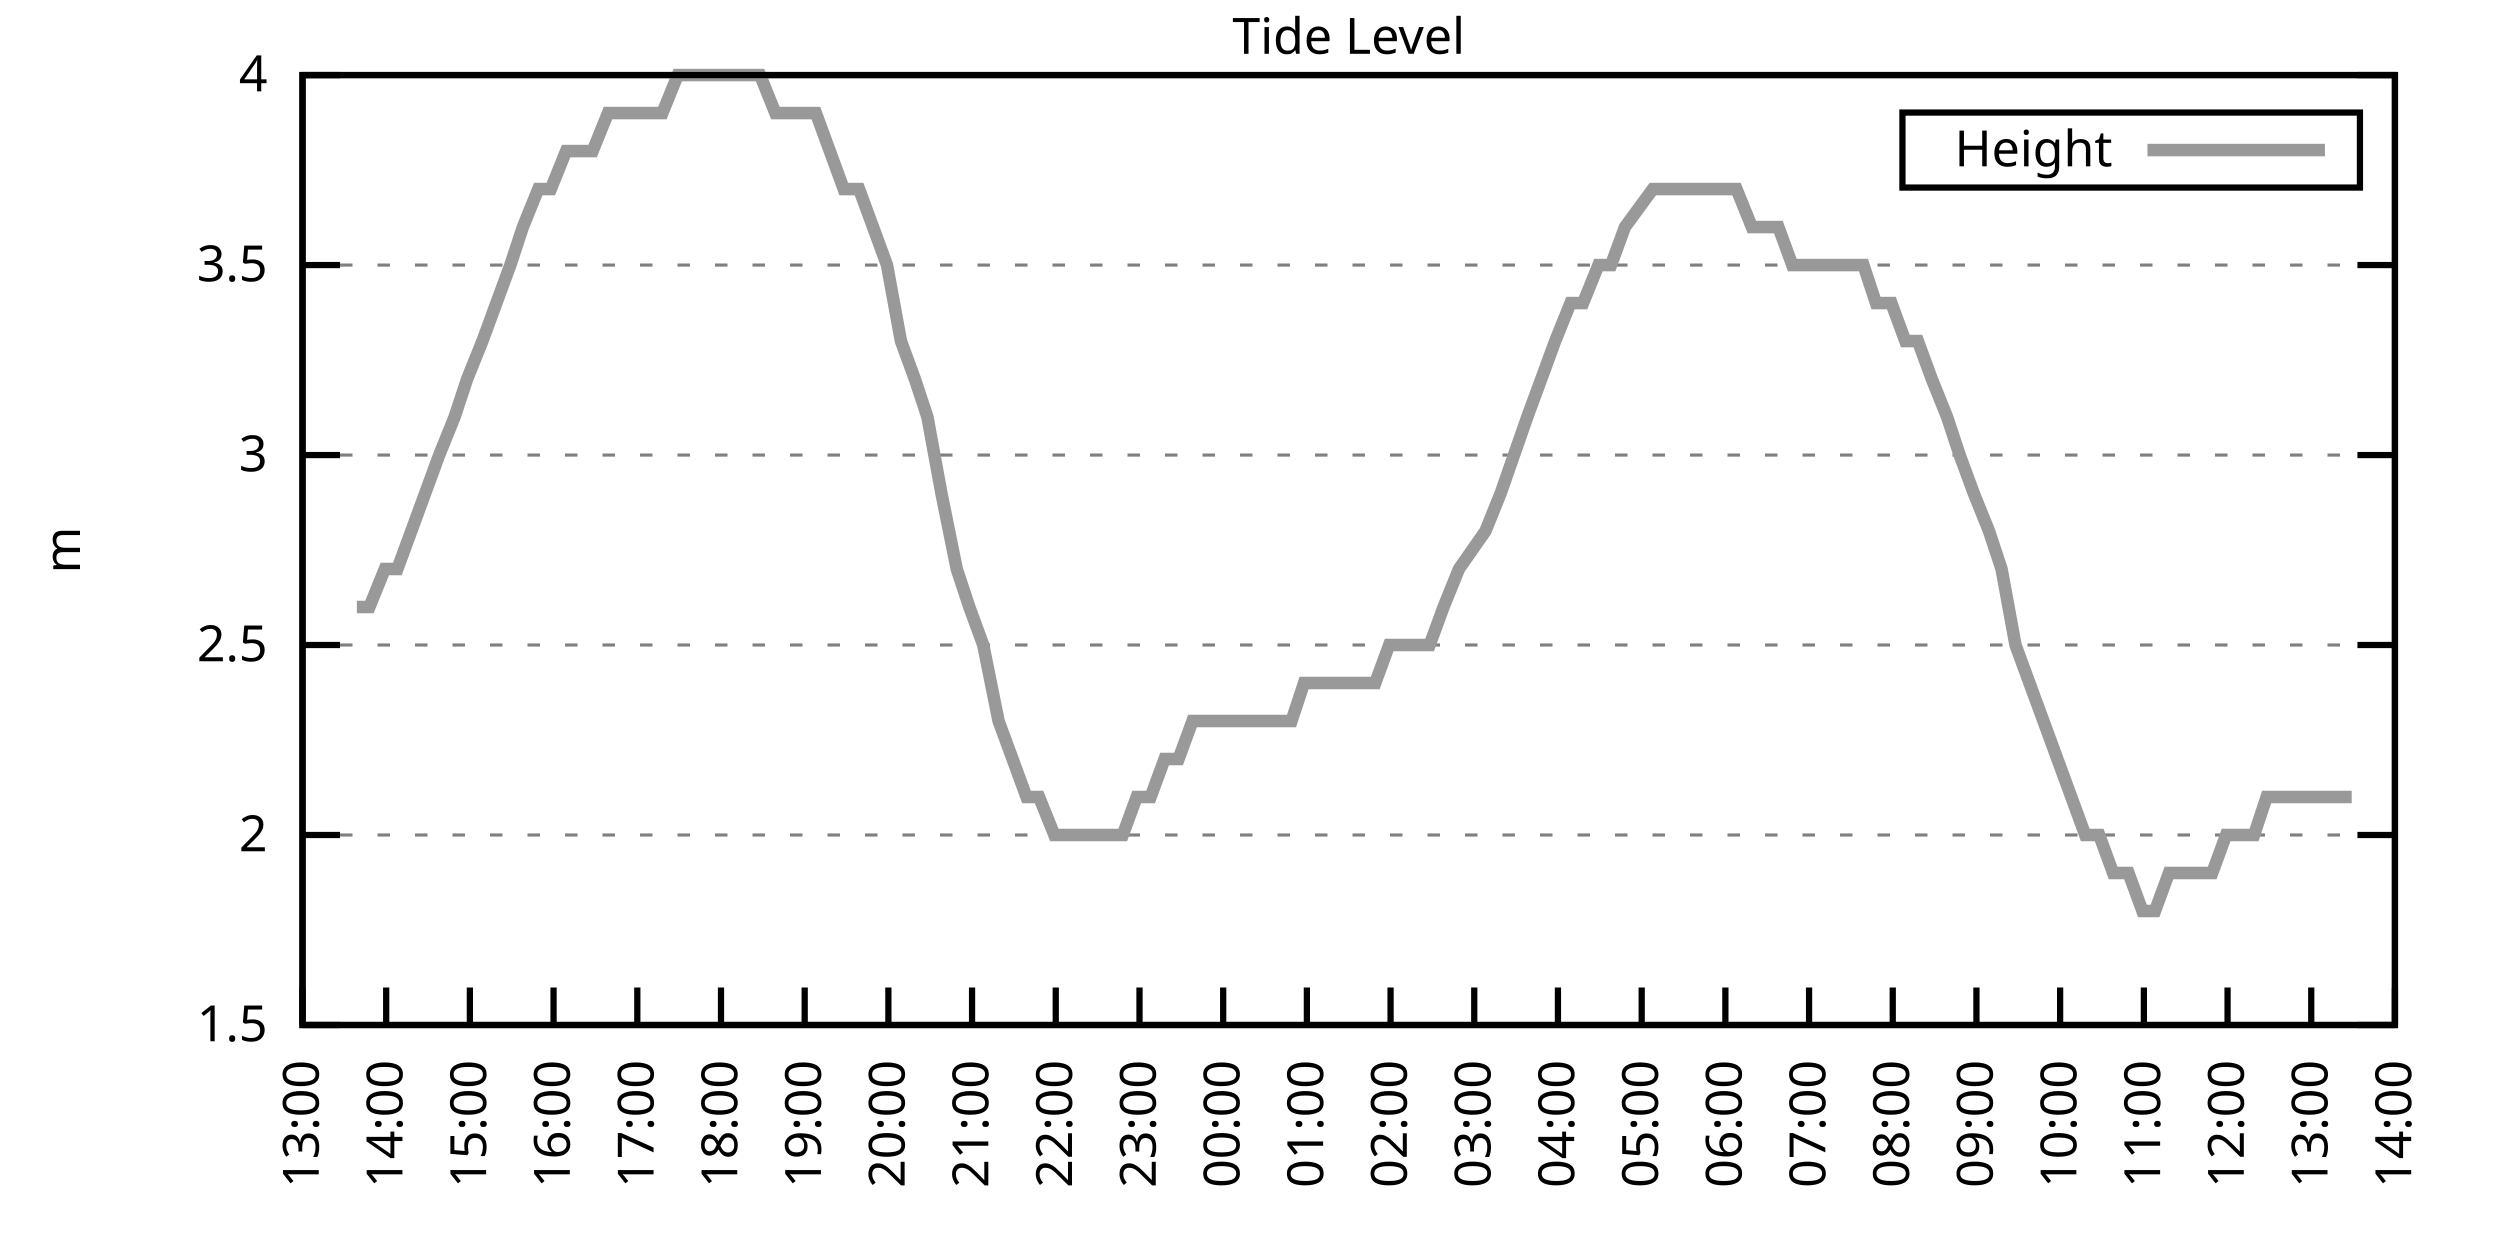
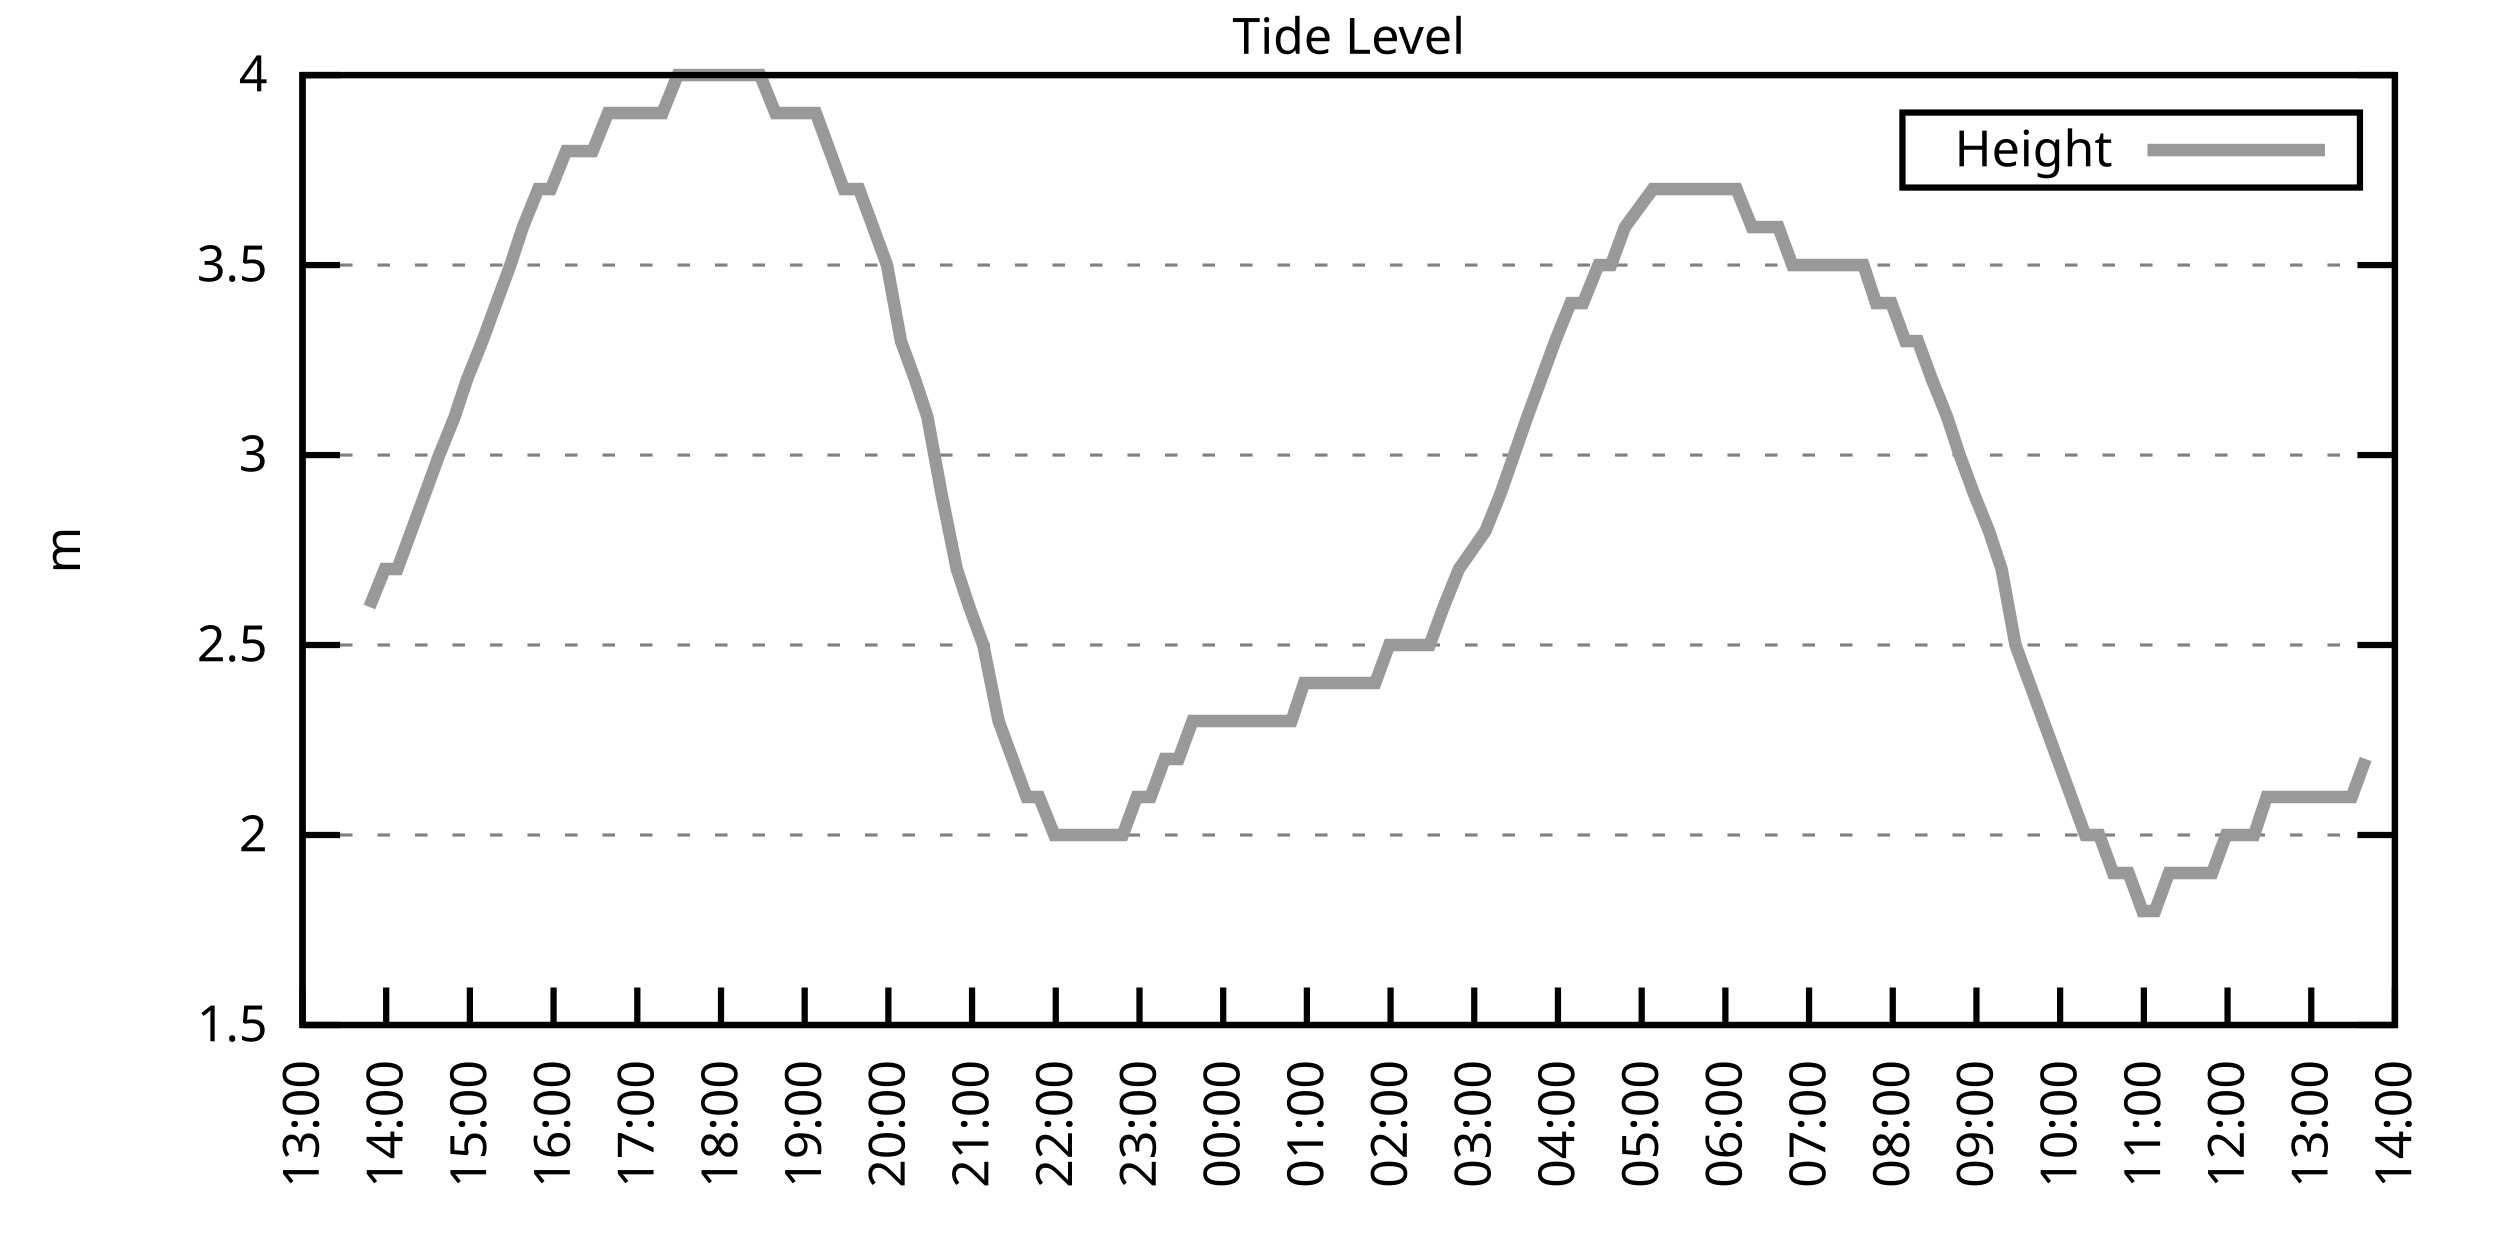
<svg xmlns="http://www.w3.org/2000/svg" xmlns:xlink="http://www.w3.org/1999/xlink" width="400" height="200" viewBox="0 0 400 200">
  <g id="gnuplot_canvas">
    <rect x="0" y="0" width="400" height="200" fill="none" />
    <defs>
      <circle id="gpDot" r="0.5" stroke-width="0.5" stroke="currentColor" />
      <path id="gpPt0" stroke-width="0.333" stroke="currentColor" d="M-1,0 h2 M0,-1 v2" />
      <path id="gpPt1" stroke-width="0.333" stroke="currentColor" d="M-1,-1 L1,1 M1,-1 L-1,1" />
      <path id="gpPt2" stroke-width="0.333" stroke="currentColor" d="M-1,0 L1,0 M0,-1 L0,1 M-1,-1 L1,1 M-1,1 L1,-1" />
      <rect id="gpPt3" stroke-width="0.333" stroke="currentColor" x="-1" y="-1" width="2" height="2" />
      <rect id="gpPt4" stroke-width="0.333" stroke="currentColor" fill="currentColor" x="-1" y="-1" width="2" height="2" />
      <circle id="gpPt5" stroke-width="0.333" stroke="currentColor" cx="0" cy="0" r="1" />
      <use xlink:href="#gpPt5" id="gpPt6" fill="currentColor" stroke="none" />
      <path id="gpPt7" stroke-width="0.333" stroke="currentColor" d="M0,-1.33 L-1.33,0.67 L1.33,0.67 z" />
      <use xlink:href="#gpPt7" id="gpPt8" fill="currentColor" stroke="none" />
      <use xlink:href="#gpPt7" id="gpPt9" stroke="currentColor" transform="rotate(180)" />
      <use xlink:href="#gpPt9" id="gpPt10" fill="currentColor" stroke="none" />
      <use xlink:href="#gpPt3" id="gpPt11" stroke="currentColor" transform="rotate(45)" />
      <use xlink:href="#gpPt11" id="gpPt12" fill="currentColor" stroke="none" />
      <path id="gpPt13" stroke-width="0.333" stroke="currentColor" d="M0,1.330 L1.265,0.411 L0.782,-1.067 L-0.782,-1.076 L-1.265,0.411 z" />
      <use xlink:href="#gpPt13" id="gpPt14" fill="currentColor" stroke="none" />
      <filter id="textbox" filterUnits="objectBoundingBox" x="0" y="0" height="1" width="1">
        <feFlood flood-color="white" flood-opacity="1" result="bgnd" />
        <feComposite in="SourceGraphic" in2="bgnd" operator="atop" />
      </filter>
      <filter id="greybox" filterUnits="objectBoundingBox" x="0" y="0" height="1" width="1">
        <feFlood flood-color="lightgrey" flood-opacity="1" result="grey" />
        <feComposite in="SourceGraphic" in2="grey" operator="atop" />
      </filter>
    </defs>
    <g fill="none" color="white" stroke="currentColor" stroke-width="1.00" stroke-linecap="butt" stroke-linejoin="miter">
</g>
    <g fill="none" color="black" stroke="currentColor" stroke-width="1.00" stroke-linecap="butt" stroke-linejoin="miter">
      <g stroke="none" shape-rendering="crispEdges">
        <polygon fill="rgb(255, 255, 255)" points="48.40,164.00 383.18,164.00 383.18,12.02 48.40,12.02 " />
      </g>
    </g>
    <g fill="none" color="black" stroke="currentColor" stroke-width="1.00" stroke-linecap="butt" stroke-linejoin="miter">
</g>
    <g fill="none" color="black" stroke="black" stroke-width="0.50" stroke-linecap="butt" stroke-linejoin="miter">
</g>
    <g fill="none" color="gray" stroke="currentColor" stroke-width="0.50" stroke-linecap="butt" stroke-linejoin="miter">
      <path stroke="gray" stroke-dasharray="2,4" class="gridline" d="M48.40,164.00 L383.19,164.00  " />
    </g>
    <g fill="none" color="gray" stroke="gray" stroke-width="1.00" stroke-linecap="butt" stroke-linejoin="miter">
</g>
    <g fill="none" color="black" stroke="currentColor" stroke-width="1.00" stroke-linecap="butt" stroke-linejoin="miter">
      <path stroke="black" d="M48.40,164.00 L54.40,164.00 M383.19,164.00 L377.19,164.00  " />
      <g transform="translate(42.80,166.60)" stroke="none" fill="black" font-family="Sans" font-size="8.00" text-anchor="end">
        <text>
          <tspan font-family="Sans"> 1.5</tspan>
        </text>
      </g>
    </g>
    <g fill="none" color="black" stroke="currentColor" stroke-width="1.00" stroke-linecap="butt" stroke-linejoin="miter">
</g>
    <g fill="none" color="black" stroke="black" stroke-width="0.50" stroke-linecap="butt" stroke-linejoin="miter">
</g>
    <g fill="none" color="gray" stroke="currentColor" stroke-width="0.50" stroke-linecap="butt" stroke-linejoin="miter">
      <path stroke="gray" stroke-dasharray="2,4" class="gridline" d="M48.40,133.60 L383.19,133.60  " />
    </g>
    <g fill="none" color="gray" stroke="gray" stroke-width="1.00" stroke-linecap="butt" stroke-linejoin="miter">
</g>
    <g fill="none" color="black" stroke="currentColor" stroke-width="1.00" stroke-linecap="butt" stroke-linejoin="miter">
      <path stroke="black" d="M48.40,133.60 L54.40,133.60 M383.19,133.60 L377.19,133.60  " />
      <g transform="translate(42.80,136.20)" stroke="none" fill="black" font-family="Sans" font-size="8.00" text-anchor="end">
        <text>
          <tspan font-family="Sans"> 2</tspan>
        </text>
      </g>
    </g>
    <g fill="none" color="black" stroke="currentColor" stroke-width="1.00" stroke-linecap="butt" stroke-linejoin="miter">
</g>
    <g fill="none" color="black" stroke="black" stroke-width="0.50" stroke-linecap="butt" stroke-linejoin="miter">
</g>
    <g fill="none" color="gray" stroke="currentColor" stroke-width="0.50" stroke-linecap="butt" stroke-linejoin="miter">
      <path stroke="gray" stroke-dasharray="2,4" class="gridline" d="M48.40,103.20 L383.19,103.20  " />
    </g>
    <g fill="none" color="gray" stroke="gray" stroke-width="1.00" stroke-linecap="butt" stroke-linejoin="miter">
</g>
    <g fill="none" color="black" stroke="currentColor" stroke-width="1.00" stroke-linecap="butt" stroke-linejoin="miter">
      <path stroke="black" d="M48.40,103.20 L54.40,103.20 M383.19,103.20 L377.19,103.20  " />
      <g transform="translate(42.80,105.80)" stroke="none" fill="black" font-family="Sans" font-size="8.00" text-anchor="end">
        <text>
          <tspan font-family="Sans"> 2.5</tspan>
        </text>
      </g>
    </g>
    <g fill="none" color="black" stroke="currentColor" stroke-width="1.00" stroke-linecap="butt" stroke-linejoin="miter">
</g>
    <g fill="none" color="black" stroke="black" stroke-width="0.50" stroke-linecap="butt" stroke-linejoin="miter">
</g>
    <g fill="none" color="gray" stroke="currentColor" stroke-width="0.50" stroke-linecap="butt" stroke-linejoin="miter">
      <path stroke="gray" stroke-dasharray="2,4" class="gridline" d="M48.40,72.81 L383.19,72.81  " />
    </g>
    <g fill="none" color="gray" stroke="gray" stroke-width="1.00" stroke-linecap="butt" stroke-linejoin="miter">
</g>
    <g fill="none" color="black" stroke="currentColor" stroke-width="1.00" stroke-linecap="butt" stroke-linejoin="miter">
      <path stroke="black" d="M48.40,72.81 L54.40,72.81 M383.19,72.81 L377.19,72.81  " />
      <g transform="translate(42.80,75.41)" stroke="none" fill="black" font-family="Sans" font-size="8.00" text-anchor="end">
        <text>
          <tspan font-family="Sans"> 3</tspan>
        </text>
      </g>
    </g>
    <g fill="none" color="black" stroke="currentColor" stroke-width="1.00" stroke-linecap="butt" stroke-linejoin="miter">
</g>
    <g fill="none" color="black" stroke="black" stroke-width="0.50" stroke-linecap="butt" stroke-linejoin="miter">
</g>
    <g fill="none" color="gray" stroke="currentColor" stroke-width="0.50" stroke-linecap="butt" stroke-linejoin="miter">
      <path stroke="gray" stroke-dasharray="2,4" class="gridline" d="M48.40,42.41 L383.19,42.41  " />
    </g>
    <g fill="none" color="gray" stroke="gray" stroke-width="1.00" stroke-linecap="butt" stroke-linejoin="miter">
</g>
    <g fill="none" color="black" stroke="currentColor" stroke-width="1.00" stroke-linecap="butt" stroke-linejoin="miter">
      <path stroke="black" d="M48.40,42.41 L54.40,42.41 M383.19,42.41 L377.19,42.41  " />
      <g transform="translate(42.80,45.01)" stroke="none" fill="black" font-family="Sans" font-size="8.00" text-anchor="end">
        <text>
          <tspan font-family="Sans"> 3.5</tspan>
        </text>
      </g>
    </g>
    <g fill="none" color="black" stroke="currentColor" stroke-width="1.00" stroke-linecap="butt" stroke-linejoin="miter">
</g>
    <g fill="none" color="black" stroke="black" stroke-width="0.50" stroke-linecap="butt" stroke-linejoin="miter">
</g>
    <g fill="none" color="gray" stroke="currentColor" stroke-width="0.50" stroke-linecap="butt" stroke-linejoin="miter">
      <path stroke="gray" stroke-dasharray="2,4" class="gridline" d="M48.40,12.01 L383.19,12.01  " />
    </g>
    <g fill="none" color="gray" stroke="gray" stroke-width="1.00" stroke-linecap="butt" stroke-linejoin="miter">
</g>
    <g fill="none" color="black" stroke="currentColor" stroke-width="1.00" stroke-linecap="butt" stroke-linejoin="miter">
      <path stroke="black" d="M48.40,12.01 L54.40,12.01 M383.19,12.01 L377.19,12.01  " />
      <g transform="translate(42.80,14.61)" stroke="none" fill="black" font-family="Sans" font-size="8.00" text-anchor="end">
        <text>
          <tspan font-family="Sans"> 4</tspan>
        </text>
      </g>
    </g>
    <g fill="none" color="black" stroke="currentColor" stroke-width="1.00" stroke-linecap="butt" stroke-linejoin="miter">
      <path stroke="black" d="M48.40,164.00 L48.40,158.00  " />
      <g transform="translate(51.00,169.60) rotate(270.00)" stroke="none" fill="black" font-family="Sans" font-size="8.00" text-anchor="end">
        <text>
          <tspan font-family="Sans">13:00</tspan>
        </text>
      </g>
    </g>
    <g fill="none" color="black" stroke="currentColor" stroke-width="1.00" stroke-linecap="butt" stroke-linejoin="miter">
      <path stroke="black" d="M61.79,164.00 L61.79,158.00  " />
      <g transform="translate(64.39,169.60) rotate(270.00)" stroke="none" fill="black" font-family="Sans" font-size="8.00" text-anchor="end">
        <text>
          <tspan font-family="Sans">14:00</tspan>
        </text>
      </g>
    </g>
    <g fill="none" color="black" stroke="currentColor" stroke-width="1.00" stroke-linecap="butt" stroke-linejoin="miter">
      <path stroke="black" d="M75.18,164.00 L75.18,158.00  " />
      <g transform="translate(77.78,169.60) rotate(270.00)" stroke="none" fill="black" font-family="Sans" font-size="8.00" text-anchor="end">
        <text>
          <tspan font-family="Sans">15:00</tspan>
        </text>
      </g>
    </g>
    <g fill="none" color="black" stroke="currentColor" stroke-width="1.00" stroke-linecap="butt" stroke-linejoin="miter">
      <path stroke="black" d="M88.57,164.00 L88.57,158.00  " />
      <g transform="translate(91.17,169.60) rotate(270.00)" stroke="none" fill="black" font-family="Sans" font-size="8.00" text-anchor="end">
        <text>
          <tspan font-family="Sans">16:00</tspan>
        </text>
      </g>
    </g>
    <g fill="none" color="black" stroke="currentColor" stroke-width="1.00" stroke-linecap="butt" stroke-linejoin="miter">
      <path stroke="black" d="M101.97,164.00 L101.97,158.00  " />
      <g transform="translate(104.57,169.60) rotate(270.00)" stroke="none" fill="black" font-family="Sans" font-size="8.00" text-anchor="end">
        <text>
          <tspan font-family="Sans">17:00</tspan>
        </text>
      </g>
    </g>
    <g fill="none" color="black" stroke="currentColor" stroke-width="1.00" stroke-linecap="butt" stroke-linejoin="miter">
      <path stroke="black" d="M115.36,164.00 L115.36,158.00  " />
      <g transform="translate(117.96,169.60) rotate(270.00)" stroke="none" fill="black" font-family="Sans" font-size="8.00" text-anchor="end">
        <text>
          <tspan font-family="Sans">18:00</tspan>
        </text>
      </g>
    </g>
    <g fill="none" color="black" stroke="currentColor" stroke-width="1.00" stroke-linecap="butt" stroke-linejoin="miter">
      <path stroke="black" d="M128.75,164.00 L128.75,158.00  " />
      <g transform="translate(131.35,169.60) rotate(270.00)" stroke="none" fill="black" font-family="Sans" font-size="8.00" text-anchor="end">
        <text>
          <tspan font-family="Sans">19:00</tspan>
        </text>
      </g>
    </g>
    <g fill="none" color="black" stroke="currentColor" stroke-width="1.00" stroke-linecap="butt" stroke-linejoin="miter">
      <path stroke="black" d="M142.14,164.00 L142.14,158.00  " />
      <g transform="translate(144.74,169.60) rotate(270.00)" stroke="none" fill="black" font-family="Sans" font-size="8.00" text-anchor="end">
        <text>
          <tspan font-family="Sans">20:00</tspan>
        </text>
      </g>
    </g>
    <g fill="none" color="black" stroke="currentColor" stroke-width="1.00" stroke-linecap="butt" stroke-linejoin="miter">
      <path stroke="black" d="M155.53,164.00 L155.53,158.00  " />
      <g transform="translate(158.13,169.60) rotate(270.00)" stroke="none" fill="black" font-family="Sans" font-size="8.00" text-anchor="end">
        <text>
          <tspan font-family="Sans">21:00</tspan>
        </text>
      </g>
    </g>
    <g fill="none" color="black" stroke="currentColor" stroke-width="1.00" stroke-linecap="butt" stroke-linejoin="miter">
      <path stroke="black" d="M168.92,164.00 L168.92,158.00  " />
      <g transform="translate(171.52,169.60) rotate(270.00)" stroke="none" fill="black" font-family="Sans" font-size="8.00" text-anchor="end">
        <text>
          <tspan font-family="Sans">22:00</tspan>
        </text>
      </g>
    </g>
    <g fill="none" color="black" stroke="currentColor" stroke-width="1.00" stroke-linecap="butt" stroke-linejoin="miter">
      <path stroke="black" d="M182.32,164.00 L182.32,158.00  " />
      <g transform="translate(184.92,169.60) rotate(270.00)" stroke="none" fill="black" font-family="Sans" font-size="8.00" text-anchor="end">
        <text>
          <tspan font-family="Sans">23:00</tspan>
        </text>
      </g>
    </g>
    <g fill="none" color="black" stroke="currentColor" stroke-width="1.00" stroke-linecap="butt" stroke-linejoin="miter">
      <path stroke="black" d="M195.71,164.00 L195.71,158.00  " />
      <g transform="translate(198.31,169.60) rotate(270.00)" stroke="none" fill="black" font-family="Sans" font-size="8.00" text-anchor="end">
        <text>
          <tspan font-family="Sans">00:00</tspan>
        </text>
      </g>
    </g>
    <g fill="none" color="black" stroke="currentColor" stroke-width="1.00" stroke-linecap="butt" stroke-linejoin="miter">
      <path stroke="black" d="M209.10,164.00 L209.10,158.00  " />
      <g transform="translate(211.70,169.60) rotate(270.00)" stroke="none" fill="black" font-family="Sans" font-size="8.00" text-anchor="end">
        <text>
          <tspan font-family="Sans">01:00</tspan>
        </text>
      </g>
    </g>
    <g fill="none" color="black" stroke="currentColor" stroke-width="1.00" stroke-linecap="butt" stroke-linejoin="miter">
      <path stroke="black" d="M222.49,164.00 L222.49,158.00  " />
      <g transform="translate(225.09,169.60) rotate(270.00)" stroke="none" fill="black" font-family="Sans" font-size="8.00" text-anchor="end">
        <text>
          <tspan font-family="Sans">02:00</tspan>
        </text>
      </g>
    </g>
    <g fill="none" color="black" stroke="currentColor" stroke-width="1.00" stroke-linecap="butt" stroke-linejoin="miter">
      <path stroke="black" d="M235.88,164.00 L235.88,158.00  " />
      <g transform="translate(238.48,169.60) rotate(270.00)" stroke="none" fill="black" font-family="Sans" font-size="8.00" text-anchor="end">
        <text>
          <tspan font-family="Sans">03:00</tspan>
        </text>
      </g>
    </g>
    <g fill="none" color="black" stroke="currentColor" stroke-width="1.00" stroke-linecap="butt" stroke-linejoin="miter">
      <path stroke="black" d="M249.27,164.00 L249.27,158.00  " />
      <g transform="translate(251.87,169.60) rotate(270.00)" stroke="none" fill="black" font-family="Sans" font-size="8.00" text-anchor="end">
        <text>
          <tspan font-family="Sans">04:00</tspan>
        </text>
      </g>
    </g>
    <g fill="none" color="black" stroke="currentColor" stroke-width="1.00" stroke-linecap="butt" stroke-linejoin="miter">
      <path stroke="black" d="M262.67,164.00 L262.67,158.00  " />
      <g transform="translate(265.27,169.60) rotate(270.00)" stroke="none" fill="black" font-family="Sans" font-size="8.00" text-anchor="end">
        <text>
          <tspan font-family="Sans">05:00</tspan>
        </text>
      </g>
    </g>
    <g fill="none" color="black" stroke="currentColor" stroke-width="1.00" stroke-linecap="butt" stroke-linejoin="miter">
      <path stroke="black" d="M276.06,164.00 L276.06,158.00  " />
      <g transform="translate(278.66,169.60) rotate(270.00)" stroke="none" fill="black" font-family="Sans" font-size="8.00" text-anchor="end">
        <text>
          <tspan font-family="Sans">06:00</tspan>
        </text>
      </g>
    </g>
    <g fill="none" color="black" stroke="currentColor" stroke-width="1.00" stroke-linecap="butt" stroke-linejoin="miter">
      <path stroke="black" d="M289.45,164.00 L289.45,158.00  " />
      <g transform="translate(292.05,169.60) rotate(270.00)" stroke="none" fill="black" font-family="Sans" font-size="8.00" text-anchor="end">
        <text>
          <tspan font-family="Sans">07:00</tspan>
        </text>
      </g>
    </g>
    <g fill="none" color="black" stroke="currentColor" stroke-width="1.00" stroke-linecap="butt" stroke-linejoin="miter">
      <path stroke="black" d="M302.84,164.00 L302.84,158.00  " />
      <g transform="translate(305.44,169.60) rotate(270.00)" stroke="none" fill="black" font-family="Sans" font-size="8.00" text-anchor="end">
        <text>
          <tspan font-family="Sans">08:00</tspan>
        </text>
      </g>
    </g>
    <g fill="none" color="black" stroke="currentColor" stroke-width="1.00" stroke-linecap="butt" stroke-linejoin="miter">
      <path stroke="black" d="M316.23,164.00 L316.23,158.00  " />
      <g transform="translate(318.83,169.60) rotate(270.00)" stroke="none" fill="black" font-family="Sans" font-size="8.00" text-anchor="end">
        <text>
          <tspan font-family="Sans">09:00</tspan>
        </text>
      </g>
    </g>
    <g fill="none" color="black" stroke="currentColor" stroke-width="1.00" stroke-linecap="butt" stroke-linejoin="miter">
      <path stroke="black" d="M329.62,164.00 L329.62,158.00  " />
      <g transform="translate(332.22,169.60) rotate(270.00)" stroke="none" fill="black" font-family="Sans" font-size="8.00" text-anchor="end">
        <text>
          <tspan font-family="Sans">10:00</tspan>
        </text>
      </g>
    </g>
    <g fill="none" color="black" stroke="currentColor" stroke-width="1.00" stroke-linecap="butt" stroke-linejoin="miter">
      <path stroke="black" d="M343.02,164.00 L343.02,158.00  " />
      <g transform="translate(345.62,169.60) rotate(270.00)" stroke="none" fill="black" font-family="Sans" font-size="8.00" text-anchor="end">
        <text>
          <tspan font-family="Sans">11:00</tspan>
        </text>
      </g>
    </g>
    <g fill="none" color="black" stroke="currentColor" stroke-width="1.00" stroke-linecap="butt" stroke-linejoin="miter">
      <path stroke="black" d="M356.41,164.00 L356.41,158.00  " />
      <g transform="translate(359.01,169.60) rotate(270.00)" stroke="none" fill="black" font-family="Sans" font-size="8.00" text-anchor="end">
        <text>
          <tspan font-family="Sans">12:00</tspan>
        </text>
      </g>
    </g>
    <g fill="none" color="black" stroke="currentColor" stroke-width="1.00" stroke-linecap="butt" stroke-linejoin="miter">
      <path stroke="black" d="M369.80,164.00 L369.80,158.00  " />
      <g transform="translate(372.40,169.60) rotate(270.00)" stroke="none" fill="black" font-family="Sans" font-size="8.00" text-anchor="end">
        <text>
          <tspan font-family="Sans">13:00</tspan>
        </text>
      </g>
    </g>
    <g fill="none" color="black" stroke="currentColor" stroke-width="1.00" stroke-linecap="butt" stroke-linejoin="miter">
      <path stroke="black" d="M383.19,164.00 L383.19,158.00  " />
      <g transform="translate(385.79,169.60) rotate(270.00)" stroke="none" fill="black" font-family="Sans" font-size="8.00" text-anchor="end">
        <text>
          <tspan font-family="Sans">14:00</tspan>
        </text>
      </g>
    </g>
    <g fill="none" color="black" stroke="currentColor" stroke-width="1.00" stroke-linecap="butt" stroke-linejoin="miter">
</g>
    <g fill="none" color="black" stroke="currentColor" stroke-width="1.00" stroke-linecap="butt" stroke-linejoin="miter">
      <path stroke="black" d="M48.40,12.01 L48.40,164.00 L383.19,164.00 L383.19,12.01 L48.40,12.01 Z  " />
    </g>
    <g fill="none" color="black" stroke="currentColor" stroke-width="1.00" stroke-linecap="butt" stroke-linejoin="miter">
</g>
    <g fill="none" color="black" stroke="currentColor" stroke-width="1.00" stroke-linecap="butt" stroke-linejoin="miter">
      <path stroke="black" d="M304.39,30.01 L304.39,18.01 L377.59,18.01 L377.59,30.01 L304.39,30.01 Z  " />
    </g>
    <g id="Tide_level_plot_1">
      <g fill="none" color="white" stroke="black" stroke-width="2.00" stroke-linecap="butt" stroke-linejoin="miter">
</g>
      <g fill="none" color="black" stroke="currentColor" stroke-width="2.00" stroke-linecap="butt" stroke-linejoin="miter">
        <g transform="translate(337.99,26.61)" stroke="none" fill="black" font-family="Sans" font-size="8.00" text-anchor="end">
          <text>
            <tspan font-family="Sans">Height</tspan>
          </text>
        </g>
      </g>
      <g fill="none" color="black" stroke="currentColor" stroke-width="2.00" stroke-linecap="butt" stroke-linejoin="miter">
-         <path stroke="rgb(153, 153, 153)" d="M343.59,24.01 L371.99,24.01 M57.10,97.12 L59.11,97.12 L61.57,91.04 L63.58,91.04 L65.81,84.97 L68.04,78.89   L70.27,72.81 L72.73,66.73 L74.74,60.65 L77.19,54.57 L79.42,48.49 L81.66,42.41 L83.66,36.33 L86.12,30.25   L88.13,30.25 L90.58,24.17 L92.59,24.17 L94.82,24.17 L97.28,18.09 L99.29,18.09 L101.52,18.09 L103.75,18.09   L105.98,18.09 L108.44,12.01 L110.45,12.01 L112.68,12.01 L115.13,12.01 L117.37,12.01 L119.38,12.01 L121.61,12.01   L124.06,18.09 L126.29,18.09 L128.30,18.09 L130.54,18.09 L132.77,24.17 L135.00,30.25 L137.45,30.25 L139.69,36.33   L141.92,42.41 L144.15,54.57 L146.38,60.65 L148.39,66.73 L150.62,78.89 L153.08,91.04 L155.09,97.12 L157.32,103.20   L159.77,115.36 L162.01,121.44 L164.24,127.52 L166.25,127.52 L168.70,133.60 L170.93,133.60 L172.94,133.60 L175.17,133.60   L177.63,133.60 L179.64,133.60 L181.87,127.52 L184.10,127.52 L186.33,121.44 L188.57,121.44 L190.80,115.36 L193.03,115.36   L195.26,115.36 L197.72,115.36 L199.95,115.36 L202.18,115.36 L204.41,115.36 L206.64,115.36 L208.65,109.28 L211.11,109.28   L213.34,109.28 L215.35,109.28 L217.36,109.28 L220.04,109.28 L222.27,103.20 L224.28,103.20 L226.73,103.20 L228.74,103.20   L230.97,97.12 L233.43,91.04 L237.67,84.97 L240.12,78.89 L244.36,66.73 L246.60,60.65 L248.83,54.57 L251.28,48.49   L253.29,48.49 L255.75,42.41 L257.76,42.41 L259.99,36.33 L264.45,30.25 L266.91,30.25 L268.92,30.25 L271.37,30.25   L273.38,30.25 L275.61,30.25 L277.84,30.25 L280.30,36.33 L282.53,36.33 L284.54,36.33 L286.77,42.41 L289.00,42.41   L291.46,42.41 L293.47,42.41 L295.70,42.41 L298.15,42.41 L300.16,48.49 L302.62,48.49 L304.85,54.57 L306.86,54.57   L309.09,60.65 L311.54,66.73 L313.55,72.81 L315.79,78.89 L318.24,84.97 L320.25,91.04 L322.48,103.20 L324.71,109.28   L326.95,115.36 L329.18,121.44 L331.41,127.52 L333.64,133.60 L335.87,133.60 L338.10,139.68 L340.56,139.68 L342.79,145.76   L344.80,145.76 L347.03,139.68 L349.26,139.68 L351.50,139.68 L353.95,139.68 L356.18,133.60 L358.19,133.60 L360.65,133.60   L362.66,127.52 L364.89,127.52 L367.34,127.52 L369.58,127.52 L371.58,127.52 L373.82,127.52 L376.27,127.52  " />
+         <path stroke="rgb(153, 153, 153)" d="M343.59,24.01 L371.99,24.01 M59.11,97.12 L61.57,91.04 L63.58,91.04 L65.81,84.97 L68.04,78.89 L70.27,72.81   L72.73,66.73 L74.74,60.65 L77.19,54.57 L79.42,48.49 L81.66,42.41 L83.66,36.33 L86.12,30.25 L88.13,30.25   L90.58,24.17 L92.59,24.17 L94.82,24.17 L97.28,18.09 L99.29,18.09 L101.52,18.09 L103.75,18.09 L105.98,18.09   L108.44,12.01 L110.45,12.01 L112.68,12.01 L115.13,12.01 L117.37,12.01 L119.38,12.01 L121.61,12.01 L124.06,18.09   L126.29,18.09 L128.30,18.09 L130.54,18.09 L132.77,24.17 L135.00,30.25 L137.45,30.25 L139.69,36.33 L141.92,42.41   L144.15,54.57 L146.38,60.65 L148.39,66.73 L150.62,78.89 L153.08,91.04 L155.09,97.12 L157.32,103.20 L159.77,115.36   L162.01,121.44 L164.24,127.52 L166.25,127.52 L168.70,133.60 L170.93,133.60 L172.94,133.60 L175.17,133.60 L177.63,133.60   L179.64,133.60 L181.87,127.52 L184.10,127.52 L186.33,121.44 L188.57,121.44 L190.80,115.36 L193.03,115.36 L195.26,115.36   L197.72,115.36 L199.95,115.36 L202.18,115.36 L204.41,115.36 L206.64,115.36 L208.65,109.28 L211.11,109.28 L213.34,109.28   L215.35,109.28 L217.36,109.28 L220.04,109.28 L222.27,103.20 L224.28,103.20 L226.73,103.20 L228.74,103.20 L230.97,97.12   L233.43,91.04 L237.67,84.97 L240.12,78.89 L244.36,66.73 L246.60,60.65 L248.83,54.57 L251.28,48.49 L253.29,48.49   L255.75,42.41 L257.76,42.41 L259.99,36.33 L264.45,30.25 L266.91,30.25 L268.92,30.25 L271.37,30.25 L273.38,30.25   L275.61,30.25 L277.84,30.25 L280.30,36.33 L282.53,36.33 L284.54,36.33 L286.77,42.41 L289.00,42.41 L291.46,42.41   L293.47,42.41 L295.70,42.41 L298.15,42.41 L300.16,48.49 L302.62,48.49 L304.85,54.57 L306.86,54.57 L309.09,60.65   L311.54,66.73 L313.55,72.81 L315.79,78.89 L318.24,84.97 L320.25,91.04 L322.48,103.20 L324.71,109.28 L326.95,115.36   L329.18,121.44 L331.41,127.52 L333.64,133.60 L335.87,133.60 L338.10,139.68 L340.56,139.68 L342.79,145.76 L344.80,145.76   L347.03,139.68 L349.26,139.68 L351.50,139.68 L353.95,139.68 L356.18,133.60 L358.19,133.60 L360.65,133.60 L362.66,127.52   L364.89,127.52 L367.34,127.52 L369.58,127.52 L371.58,127.52 L373.82,127.52 L376.27,127.52 L378.50,121.44  " />
      </g>
    </g>
    <g fill="none" color="black" stroke="currentColor" stroke-width="2.00" stroke-linecap="butt" stroke-linejoin="miter">
</g>
    <g fill="none" color="black" stroke="black" stroke-width="1.00" stroke-linecap="butt" stroke-linejoin="miter">
</g>
    <g fill="none" color="black" stroke="currentColor" stroke-width="1.00" stroke-linecap="butt" stroke-linejoin="miter">
      <path stroke="black" d="M48.40,12.01 L48.40,164.00 L383.19,164.00 L383.19,12.01 L48.40,12.01 Z  " />
      <g transform="translate(12.80,88.01) rotate(270.00)" stroke="none" fill="black" font-family="Sans" font-size="8.00" text-anchor="middle">
        <text>
          <tspan font-family="Sans">m</tspan>
        </text>
      </g>
    </g>
    <g fill="none" color="black" stroke="currentColor" stroke-width="1.00" stroke-linecap="butt" stroke-linejoin="miter">
</g>
    <g fill="none" color="black" stroke="currentColor" stroke-width="1.00" stroke-linecap="butt" stroke-linejoin="miter">
      <g transform="translate(215.79,8.61)" stroke="none" fill="black" font-family="Sans" font-size="8.00" text-anchor="middle">
        <text>
          <tspan font-family="Sans">Tide Level</tspan>
        </text>
      </g>
    </g>
    <g fill="none" color="black" stroke="currentColor" stroke-width="1.00" stroke-linecap="butt" stroke-linejoin="miter">
</g>
  </g>
</svg>
